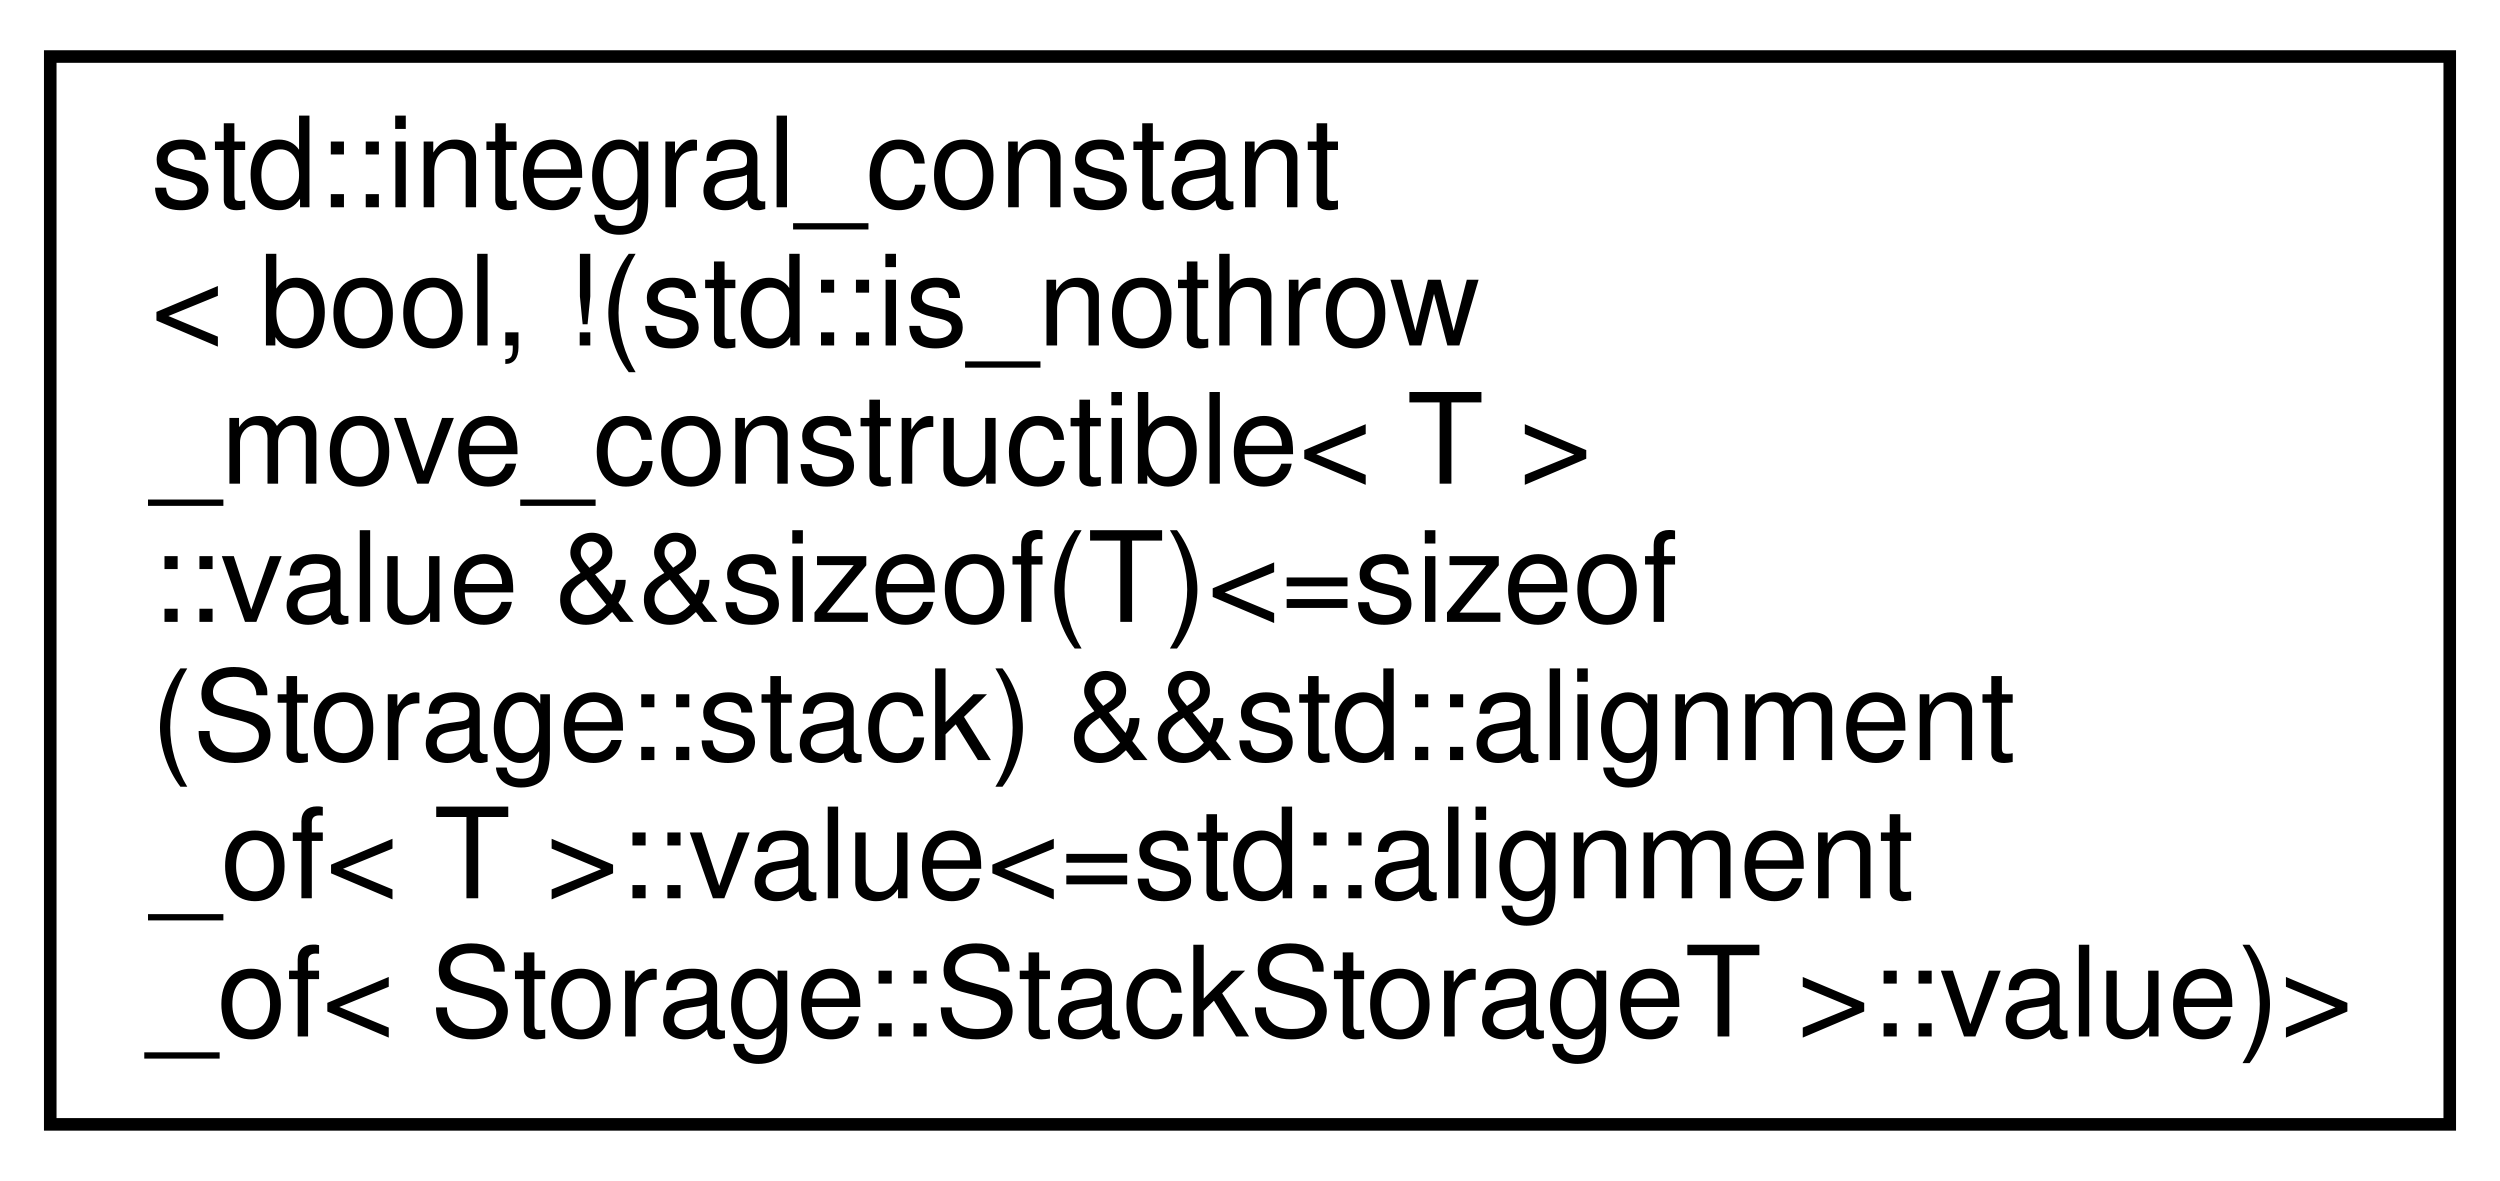
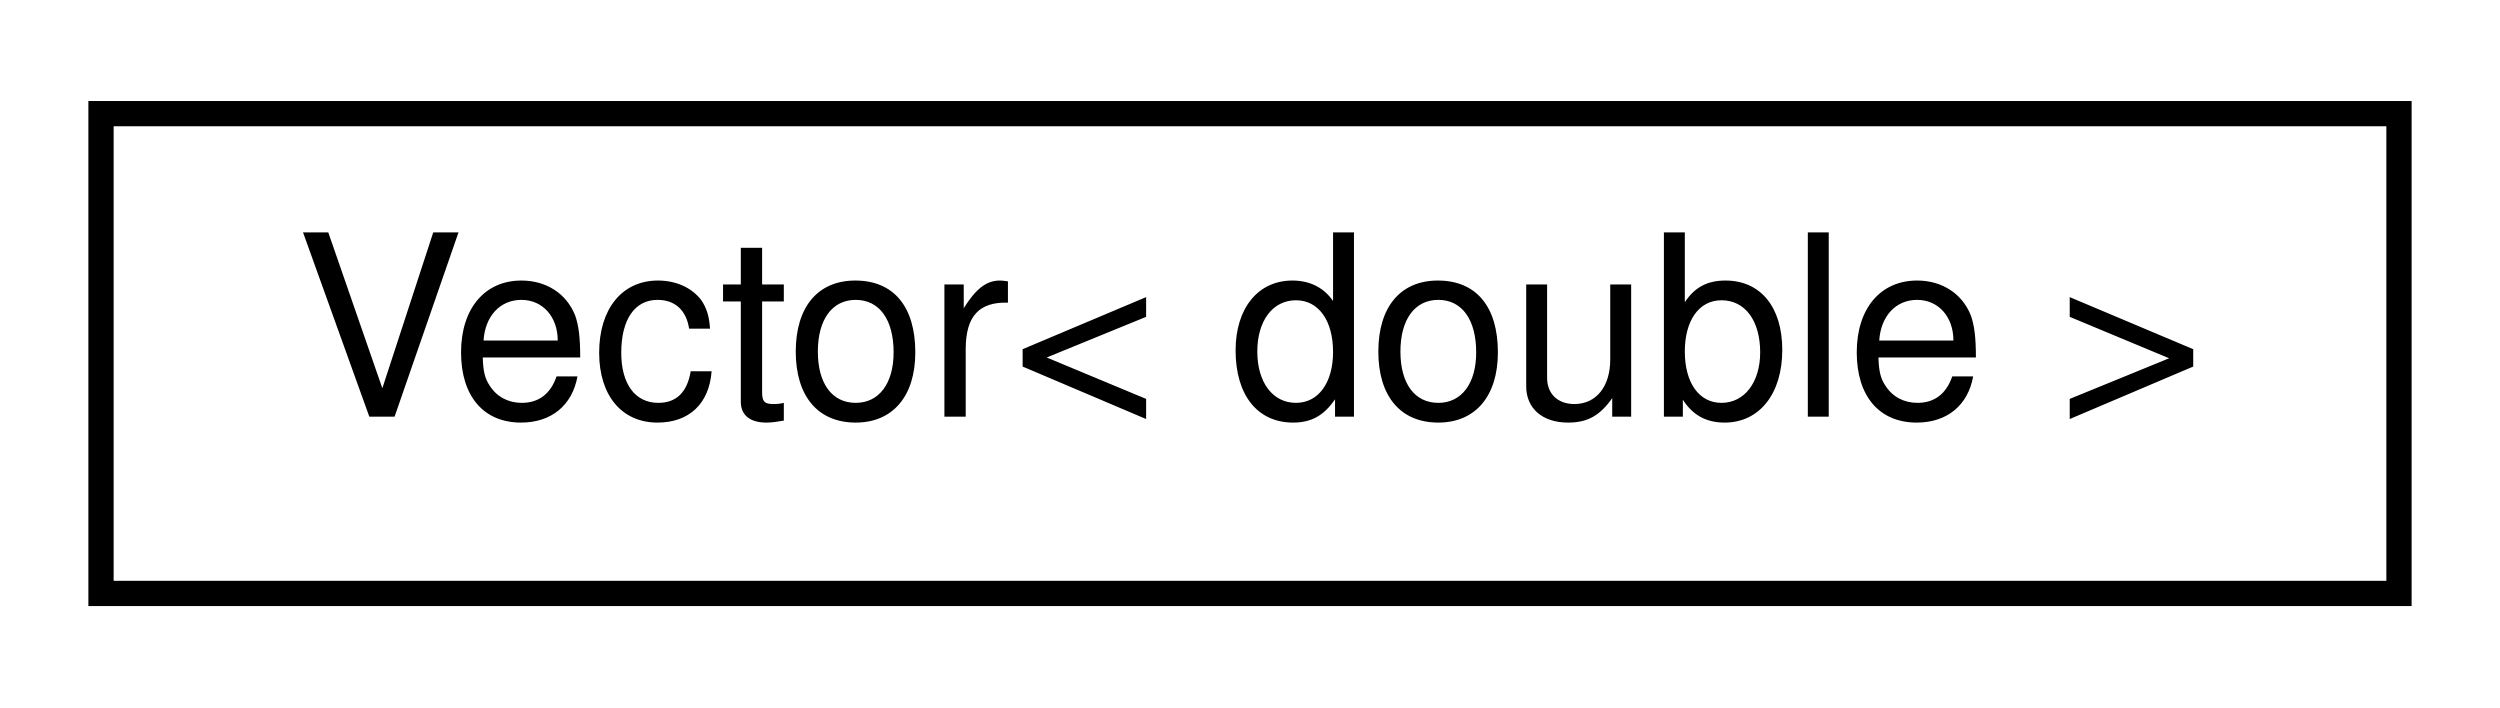
- <svg xmlns="http://www.w3.org/2000/svg" xmlns:xlink="http://www.w3.org/1999/xlink" width="199pt" height="94pt" viewBox="0.00 0.00 199.00 94.00">
-   <g id="graph0" class="graph" transform="scale(1 1) rotate(0) translate(4 90)">
+ <svg xmlns="http://www.w3.org/2000/svg" xmlns:xlink="http://www.w3.org/1999/xlink" width="99pt" height="28pt" viewBox="0.00 0.00 99.00 28.00">
+   <g id="graph0" class="graph" transform="scale(1 1) rotate(0) translate(4 24)">
    <g id="node1" class="node">
      <g id="a_node1">
-         <a xlink:href="classstd_1_1integral__constant_3_01bool_00_01_9_07std_1_1is__nothrow__move__constructible_3_01T_7de6a600e30b5911743555cf0f8304be.html" target="_top" xlink:title=" ">
-           <polygon fill="none" stroke="black" points="0,-0.5 0,-85.5 191,-85.5 191,-0.5 0,-0.5" />
-           <text text-anchor="start" x="8" y="-73.5" font-family="Helvetica" font-size="10.00">std::integral_constant</text>
-           <text text-anchor="start" x="8" y="-62.5" font-family="Helvetica" font-size="10.00">&lt; bool, !(std::is_nothrow</text>
-           <text text-anchor="start" x="8" y="-51.5" font-family="Helvetica" font-size="10.00">_move_constructible&lt; T &gt;</text>
-           <text text-anchor="start" x="8" y="-40.5" font-family="Helvetica" font-size="10.00">::value &amp;&amp;sizeof(T)&lt;=sizeof</text>
-           <text text-anchor="start" x="8" y="-29.5" font-family="Helvetica" font-size="10.00">(Storage::stack) &amp;&amp;std::alignment</text>
-           <text text-anchor="start" x="8" y="-18.5" font-family="Helvetica" font-size="10.00">_of&lt; T &gt;::value&lt;=std::alignment</text>
-           <text text-anchor="middle" x="95.5" y="-7.5" font-family="Helvetica" font-size="10.00">_of&lt; Storage::StackStorageT &gt;::value)&gt;</text>
+         <a xlink:href="classVector_3_01double_01_4.html" target="_top" xlink:title=" ">
+           <polygon fill="none" stroke="black" points="0,-0.5 0,-19.5 91,-19.5 91,-0.5 0,-0.5" />
+           <text text-anchor="middle" x="45.5" y="-7.5" font-family="Helvetica" font-size="10.00">Vector&lt; double &gt;</text>
        </a>
      </g>
    </g>
  </g>
</svg>
